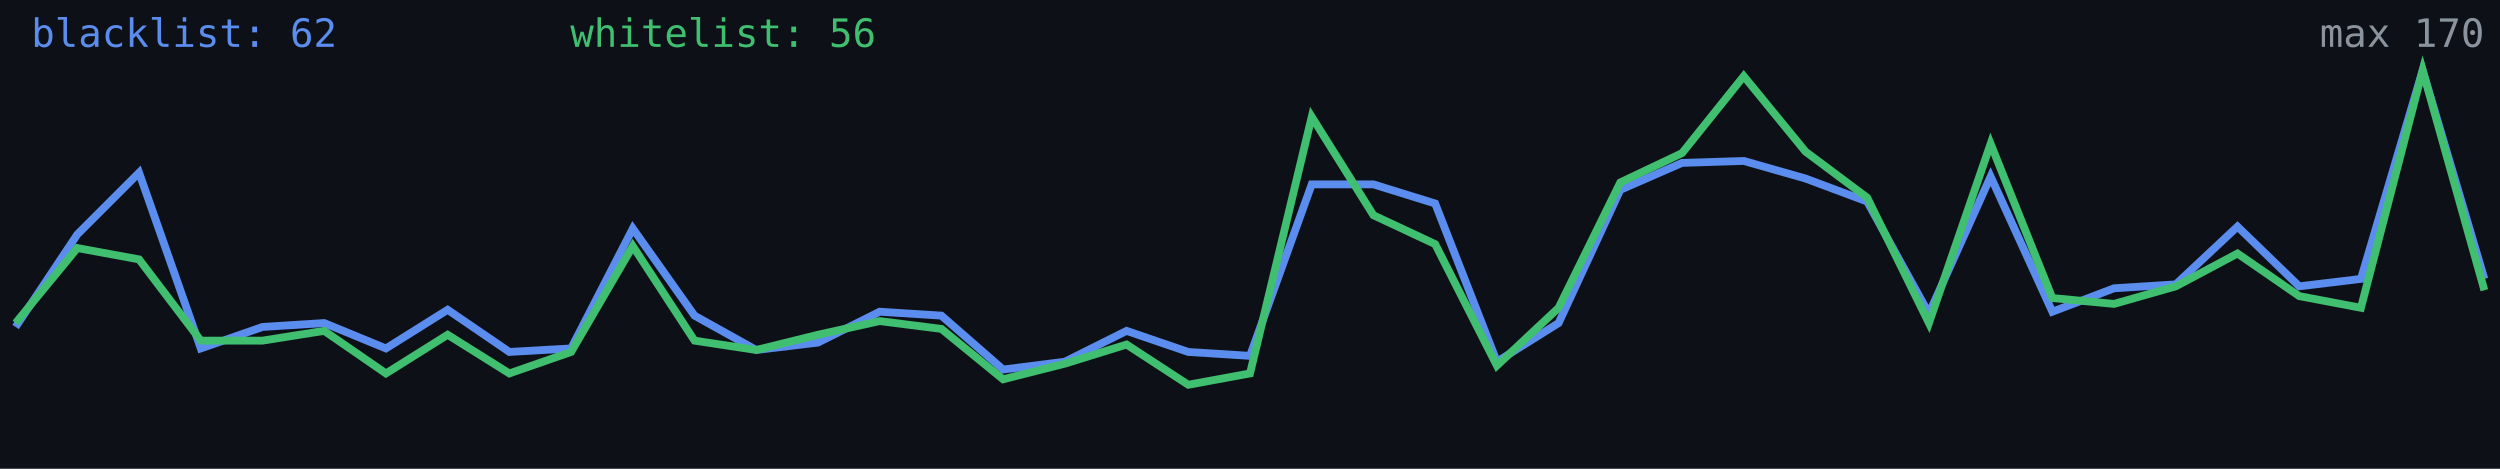
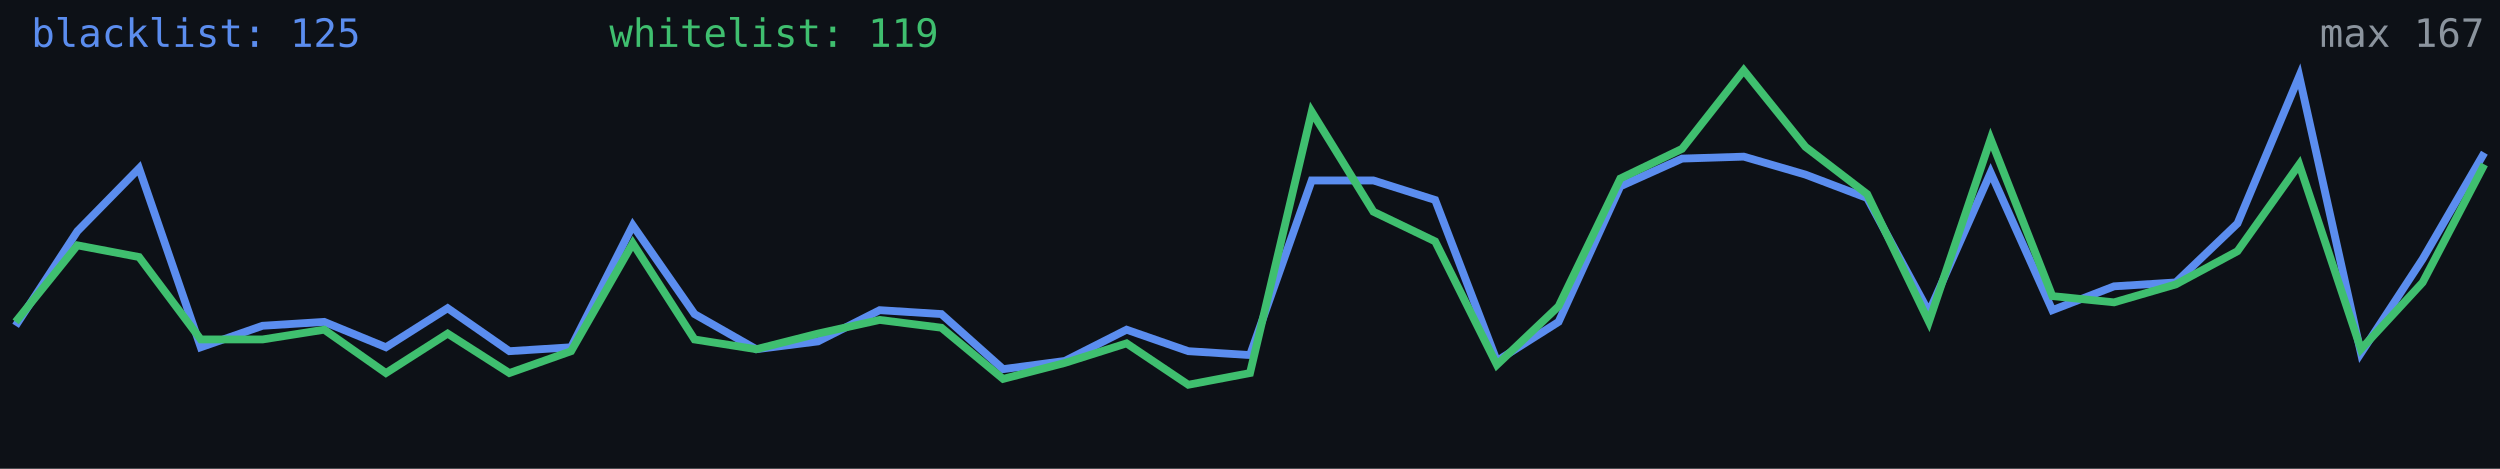
<svg xmlns="http://www.w3.org/2000/svg" width="640" height="120" viewBox="0 0 640 120" role="img" aria-label="Alive configs trend">
  <rect width="640" height="120" fill="#0d1117" />
-   <polyline fill="none" stroke="#5b8def" stroke-width="2" points="4.0,83.7 19.8,60.0 35.6,44.2 51.4,89.2 67.2,83.7 83.0,82.7 98.8,89.2 114.6,79.3 130.4,90.1 146.2,89.2 162.0,58.5 177.8,80.8 193.6,89.6 209.4,87.7 225.2,79.8 241.0,80.8 256.8,94.6 272.6,92.6 288.4,84.7 304.2,90.1 320.0,91.1 335.8,47.2 351.6,47.2 367.4,52.1 383.2,92.6 399.0,82.7 414.8,48.6 430.6,41.7 446.4,41.2 462.2,45.7 478.0,51.6 493.8,80.3 509.6,45.2 525.4,79.8 541.2,73.8 557.0,72.8 572.8,58.0 588.6,73.3 604.4,71.4 620.2,18.0 636.0,71.4" />
-   <polyline fill="none" stroke="#3fbf6f" stroke-width="2" points="4.0,82.7 19.8,63.5 35.6,66.4 51.4,87.2 67.2,87.2 83.0,84.7 98.8,95.6 114.6,85.7 130.4,95.6 146.2,90.1 162.0,63.0 177.8,87.2 193.6,89.6 209.4,85.7 225.2,82.2 241.0,84.2 256.8,97.1 272.6,93.1 288.4,88.2 304.2,98.5 320.0,95.6 335.8,29.9 351.6,55.1 367.4,62.5 383.2,93.6 399.0,78.8 414.8,46.7 430.6,39.2 446.4,19.5 462.2,38.8 478.0,50.6 493.8,82.7 509.6,36.8 525.4,76.3 541.2,77.8 557.0,73.3 572.8,64.9 588.6,75.8 604.4,78.8 620.2,18.0 636.0,74.3" />
-   <text x="8" y="12" fill="#5b8def" font-size="10" font-family="monospace">blacklist: 62</text>
-   <text x="146" y="12" fill="#3fbf6f" font-size="10" font-family="monospace">whitelist: 56</text>
-   <text x="636" y="12" fill="#8b949e" font-size="10" text-anchor="end" font-family="monospace">max 170</text>
+   <polyline fill="none" stroke="#5b8def" stroke-width="2" points="4.0,83.4 19.8,59.2 35.6,43.1 51.4,88.9 67.2,83.4 83.0,82.4 98.8,88.9 114.6,78.9 130.4,89.9 146.2,88.9 162.0,57.7 177.8,80.4 193.6,89.4 209.4,87.4 225.2,79.4 241.0,80.4 256.8,94.5 272.6,92.4 288.4,84.4 304.2,89.9 320.0,90.9 335.8,46.2 351.6,46.2 367.4,51.2 383.2,92.4 399.0,82.4 414.8,47.7 430.6,40.6 446.4,40.1 462.2,44.7 478.0,50.7 493.8,79.9 509.6,44.2 525.4,79.4 541.2,73.3 557.0,72.3 572.8,57.2 588.6,19.5 604.4,90.4 620.2,66.3 636.0,39.1" />
+   <polyline fill="none" stroke="#3fbf6f" stroke-width="2" points="4.0,82.4 19.8,62.8 35.6,65.8 51.4,86.9 67.2,86.9 83.0,84.4 98.8,95.5 114.6,85.4 130.4,95.5 146.2,89.9 162.0,62.3 177.8,86.9 193.6,89.4 209.4,85.4 225.2,81.9 241.0,83.9 256.8,97.0 272.6,92.9 288.4,87.9 304.2,98.5 320.0,95.5 335.8,28.6 351.6,54.2 367.4,61.8 383.2,93.4 399.0,78.4 414.8,45.7 430.6,38.1 446.4,18.0 462.2,37.6 478.0,49.7 493.8,82.4 509.6,35.6 525.4,75.8 541.2,77.4 557.0,72.8 572.8,64.3 588.6,42.1 604.4,89.4 620.2,72.3 636.0,42.1" />
+   <text x="8" y="12" fill="#5b8def" font-size="10" font-family="monospace">blacklist: 125</text>
+   <text x="156" y="12" fill="#3fbf6f" font-size="10" font-family="monospace">whitelist: 119</text>
+   <text x="636" y="12" fill="#8b949e" font-size="10" text-anchor="end" font-family="monospace">max 167</text>
</svg>
